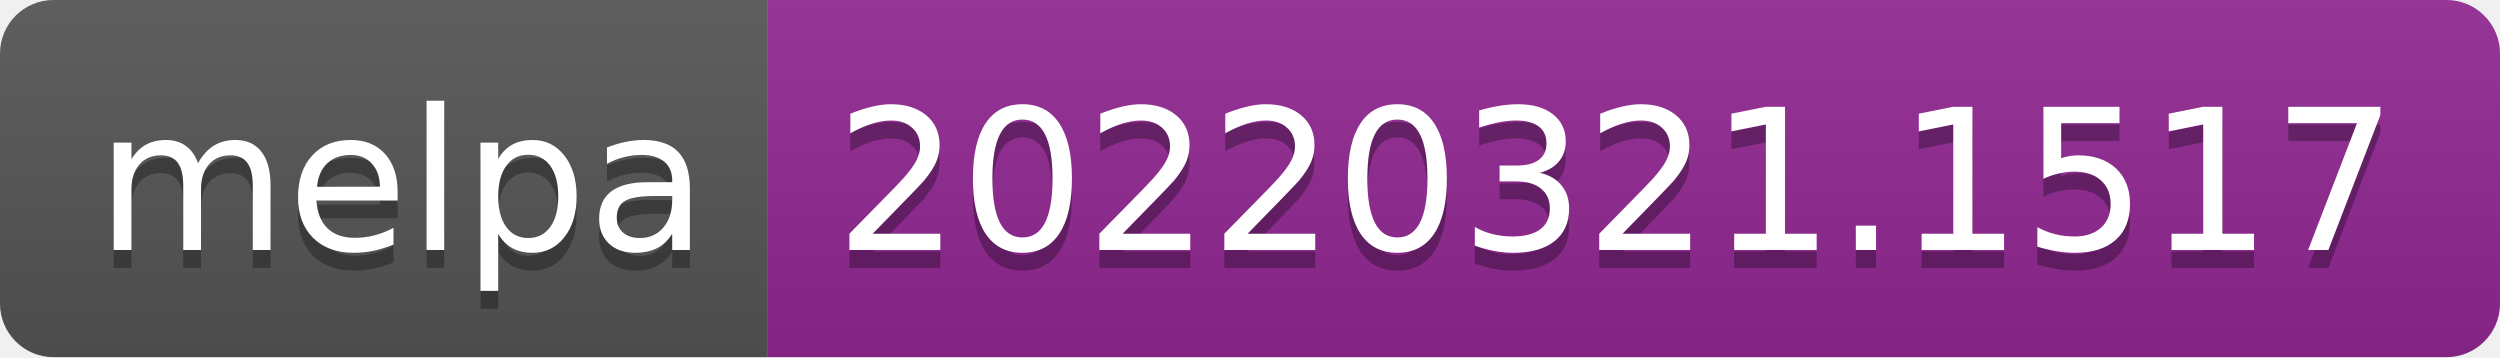
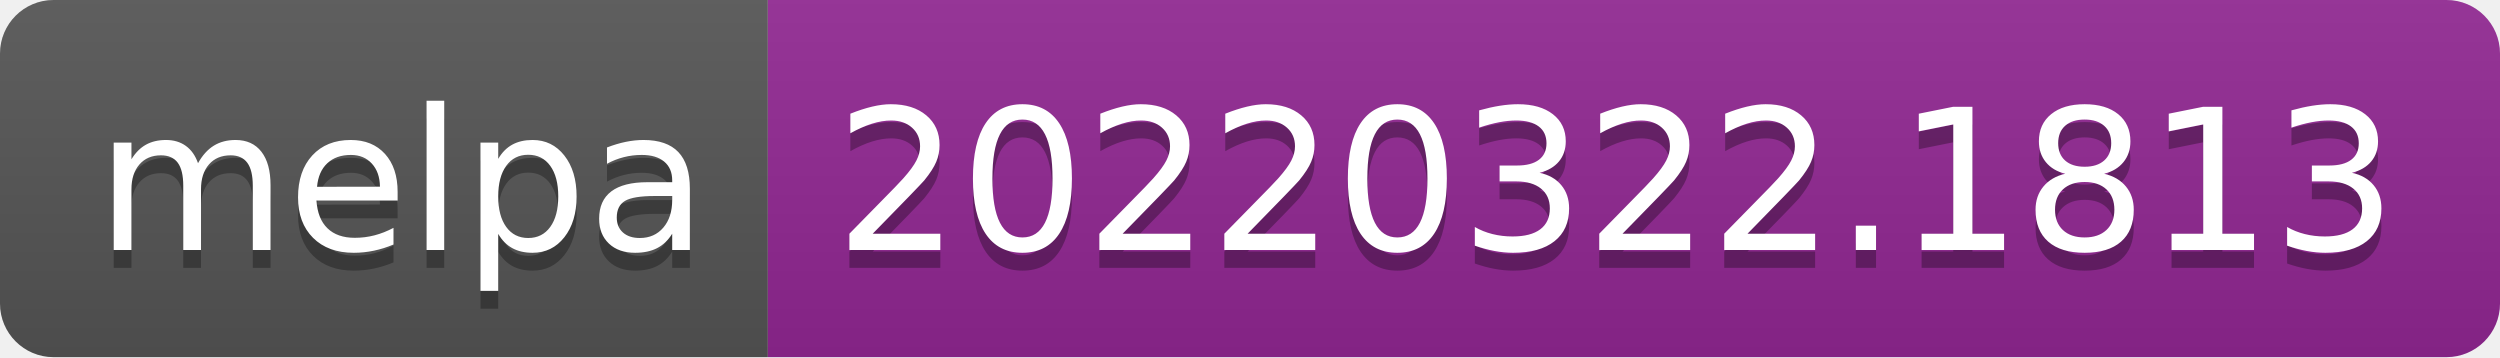
- <svg xmlns="http://www.w3.org/2000/svg" width="140" height="20" role="img" aria-label="melpa: 20220321.1517">
+ <svg xmlns="http://www.w3.org/2000/svg" width="140" height="20" role="img" aria-label="melpa: 20220322.1813">
  <linearGradient id="s" x2="0" y2="100%">
    <stop offset="0" stop-color="#bbb" stop-opacity=".1" />
    <stop offset="1" stop-opacity=".1" />
  </linearGradient>
  <clipPath id="r">
    <rect width="140" height="20" rx="3" fill="#fff" />
  </clipPath>
  <g clip-path="url(#r)">
    <rect width="43" height="20" fill="#555" />
    <rect x="43" width="97" height="20" fill="#922793" />
    <rect width="140" height="20" fill="url(#s)" />
  </g>
  <g fill="#fff" text-anchor="middle" font-family="Verdana,Geneva,DejaVu Sans,sans-serif" text-rendering="geometricPrecision" font-size="110">
    <text aria-hidden="true" x="225" y="150" fill="#010101" fill-opacity=".3" transform="scale(.1)" textLength="330">melpa</text>
    <text x="225" y="140" transform="scale(.1)" fill="#fff" textLength="330">melpa</text>
-     <text aria-hidden="true" x="905" y="150" fill="#010101" fill-opacity=".3" transform="scale(.1)" textLength="870">20220321.1517</text>
-     <text x="905" y="140" transform="scale(.1)" fill="#fff" textLength="870">20220321.1517</text>
+     <text aria-hidden="true" x="905" y="150" fill="#010101" fill-opacity=".3" transform="scale(.1)" textLength="870">20220322.1813</text>
+     <text x="905" y="140" transform="scale(.1)" fill="#fff" textLength="870">20220322.1813</text>
  </g>
</svg>
